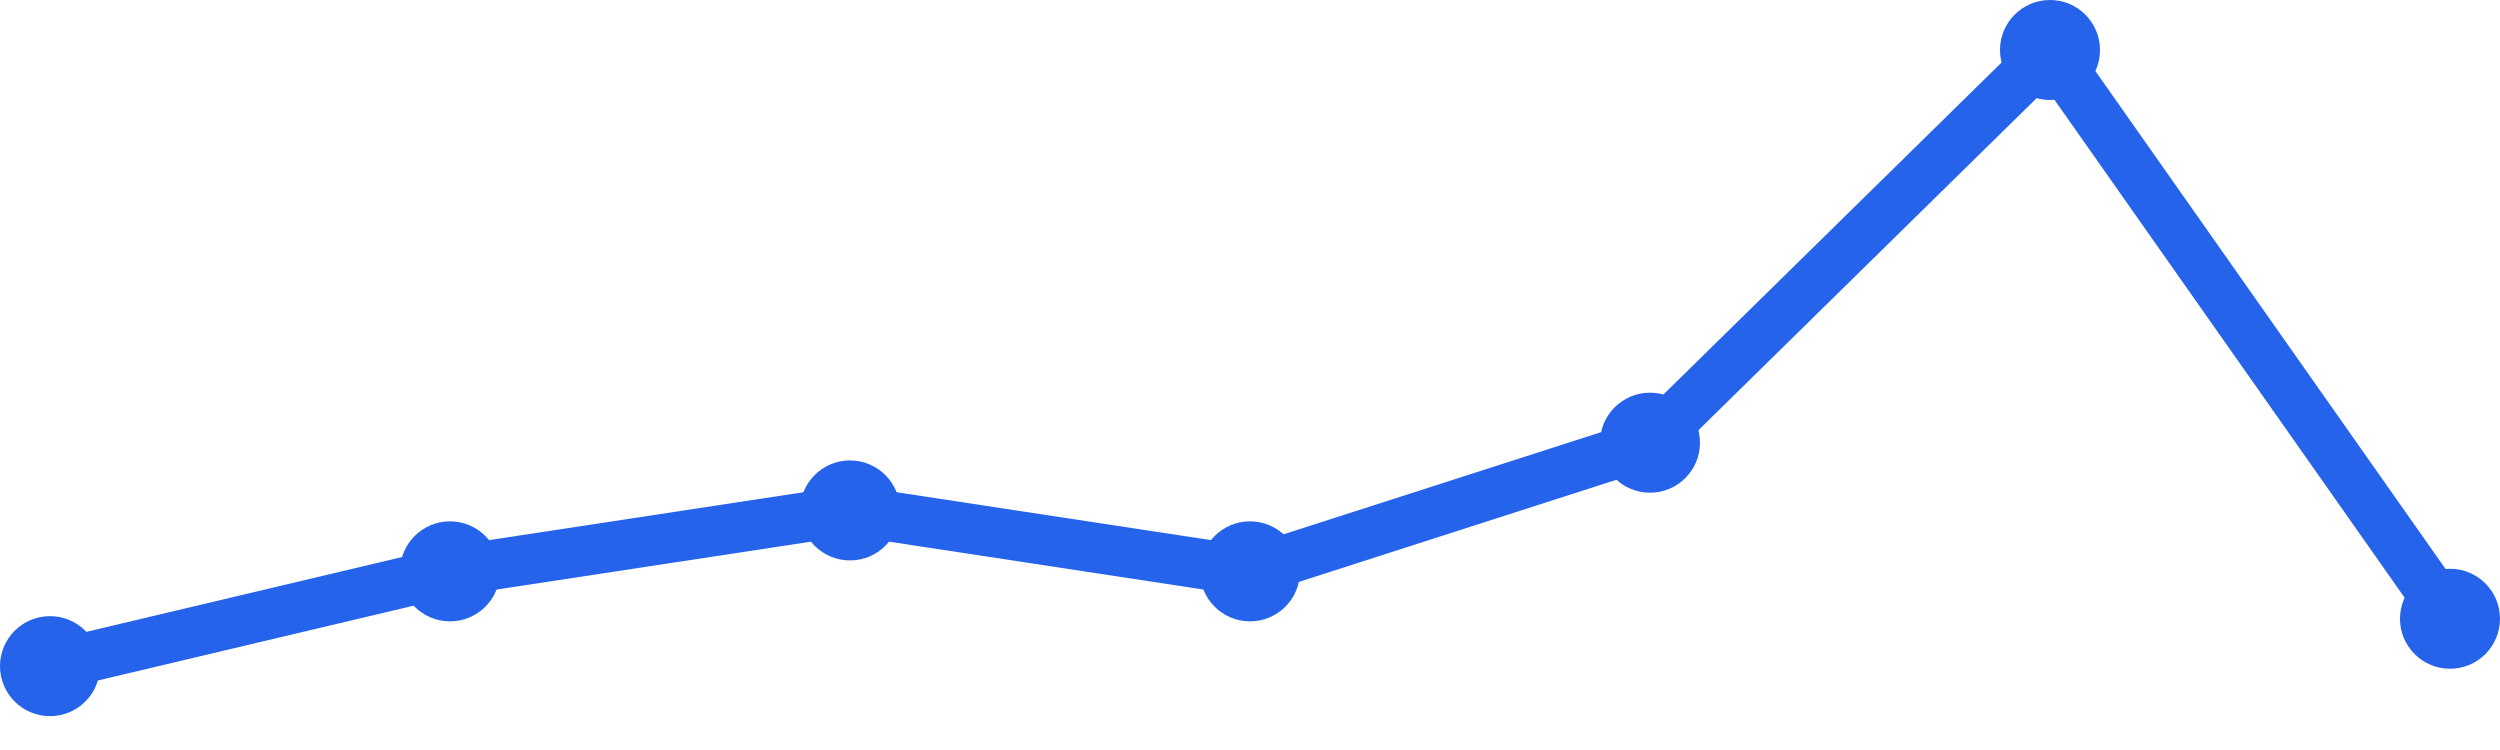
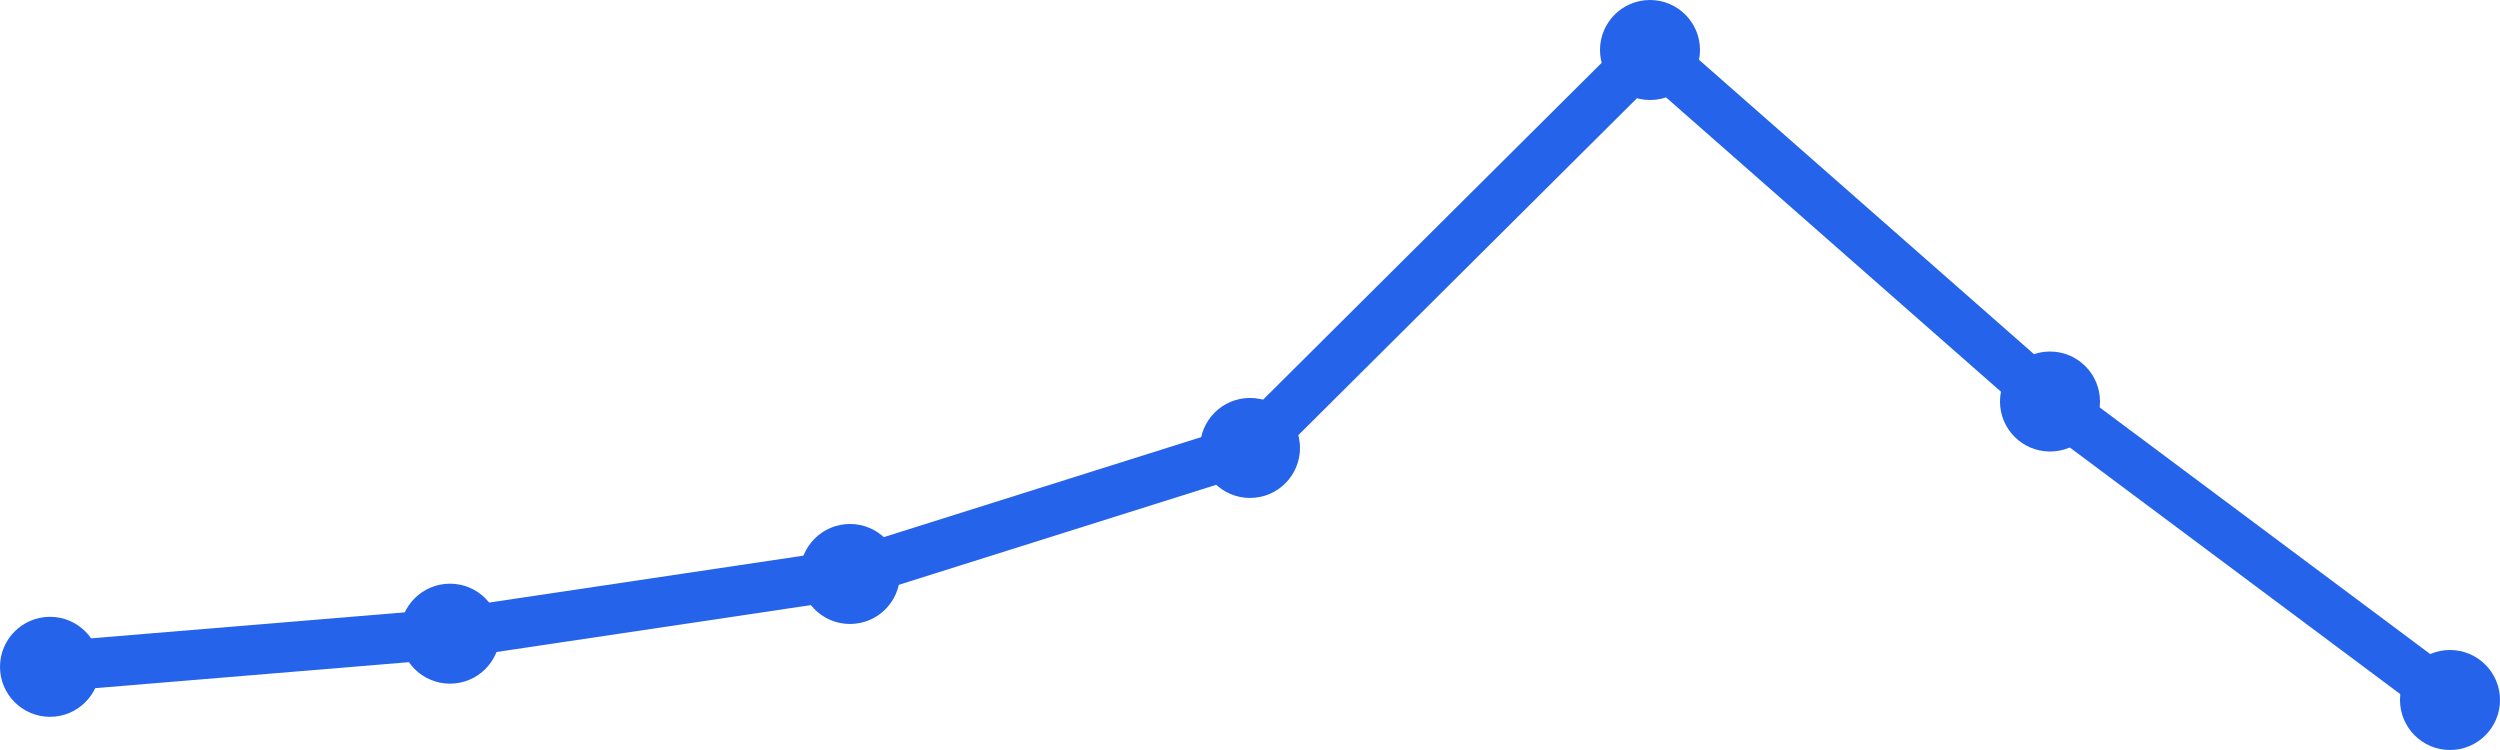
<svg xmlns="http://www.w3.org/2000/svg" width="100" height="30" viewBox="0 0 100 30">
-   <path d="M 2,26.646 L 18,22.854 L 34,20.417 L 50,22.854 L 66,17.708 L 82,2 L 98,24.75" fill="none" stroke="#2563eb" stroke-width="2" stroke-linecap="round" stroke-linejoin="round" />
-   <circle cx="2" cy="26.646" r="2" fill="#2563eb" />
-   <circle cx="18" cy="22.854" r="2" fill="#2563eb" />
-   <circle cx="34" cy="20.417" r="2" fill="#2563eb" />
-   <circle cx="50" cy="22.854" r="2" fill="#2563eb" />
-   <circle cx="66" cy="17.708" r="2" fill="#2563eb" />
-   <circle cx="82" cy="2" r="2" fill="#2563eb" />
-   <circle cx="98" cy="24.75" r="2" fill="#2563eb" />
+   <path d="M 2,26.673 L 18,25.347 L 34,22.959 L 50,17.918 L 66,2 L 82,16.061 L 98,28" fill="none" stroke="#2563eb" stroke-width="2" stroke-linecap="round" stroke-linejoin="round" />
+   <circle cx="2" cy="26.673" r="2" fill="#2563eb" />
+   <circle cx="18" cy="25.347" r="2" fill="#2563eb" />
+   <circle cx="34" cy="22.959" r="2" fill="#2563eb" />
+   <circle cx="50" cy="17.918" r="2" fill="#2563eb" />
+   <circle cx="66" cy="2" r="2" fill="#2563eb" />
+   <circle cx="82" cy="16.061" r="2" fill="#2563eb" />
+   <circle cx="98" cy="28" r="2" fill="#2563eb" />
</svg>
